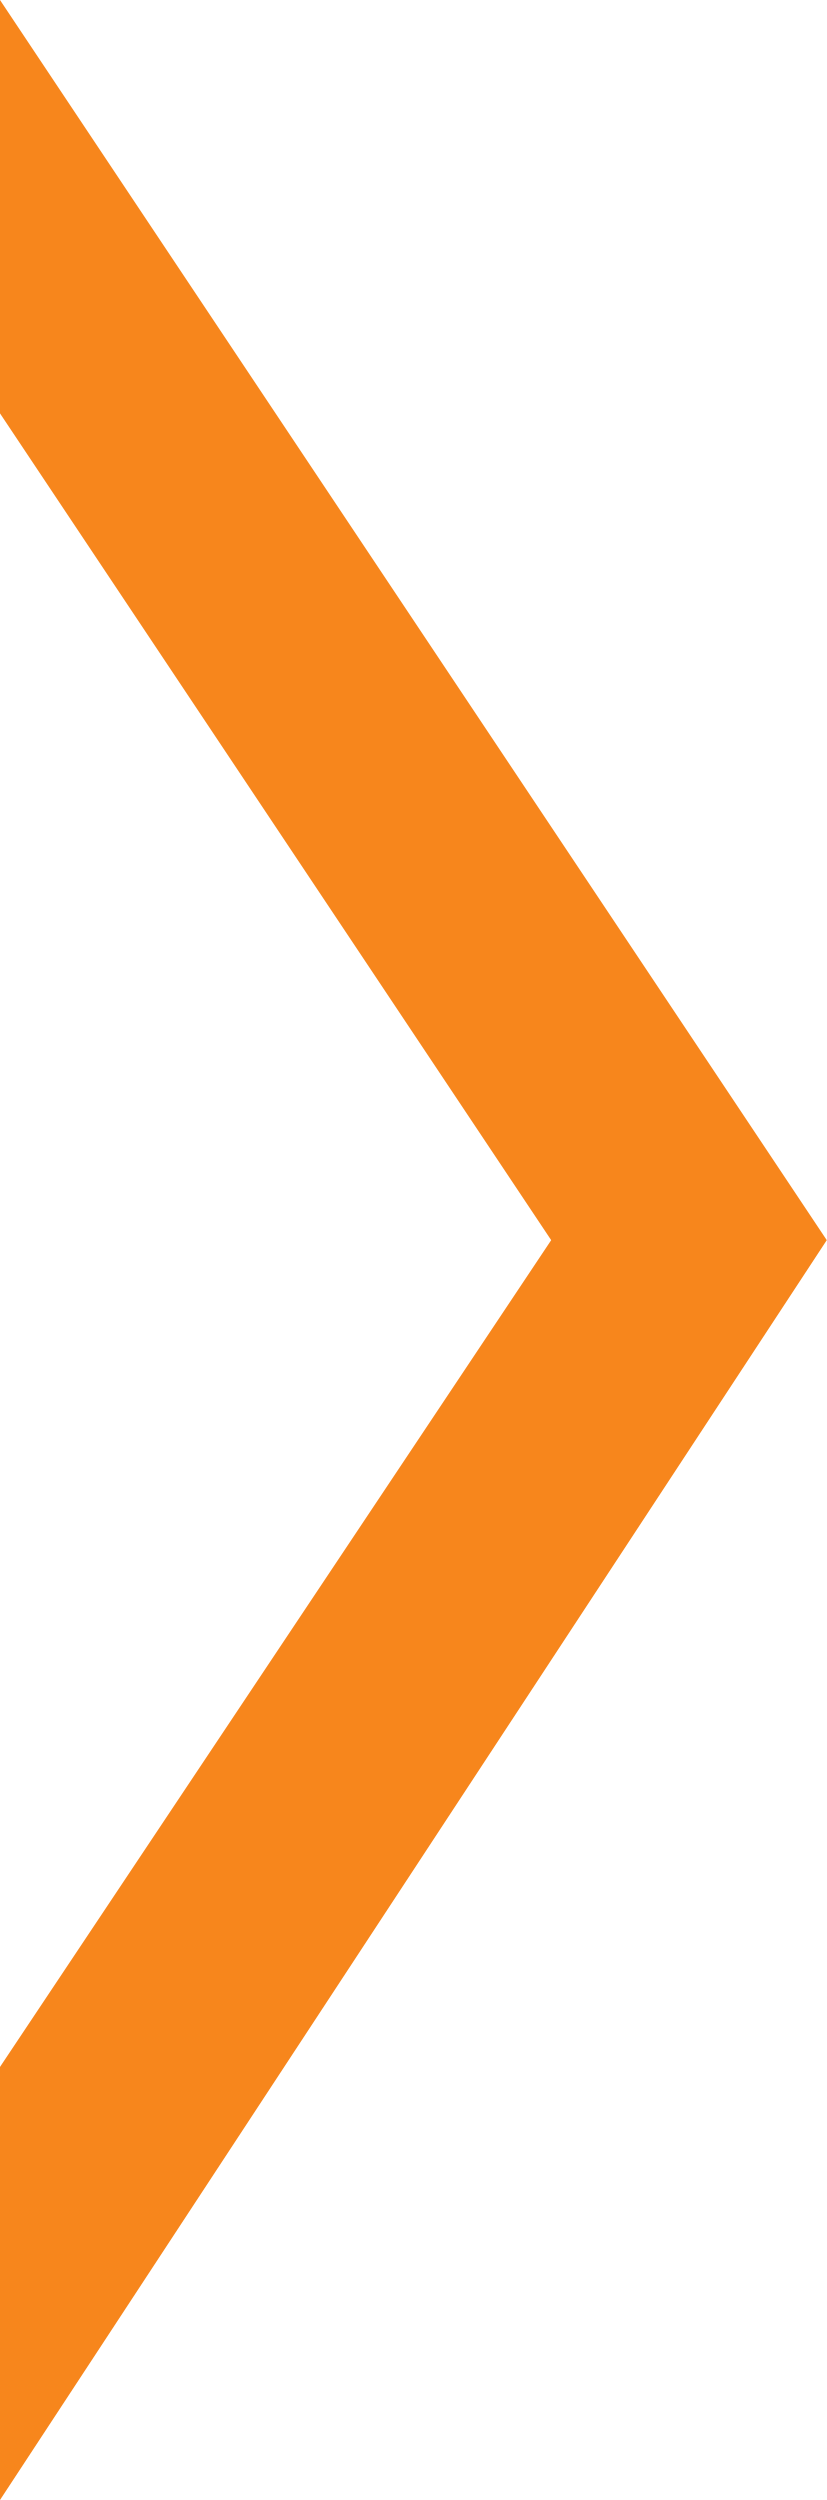
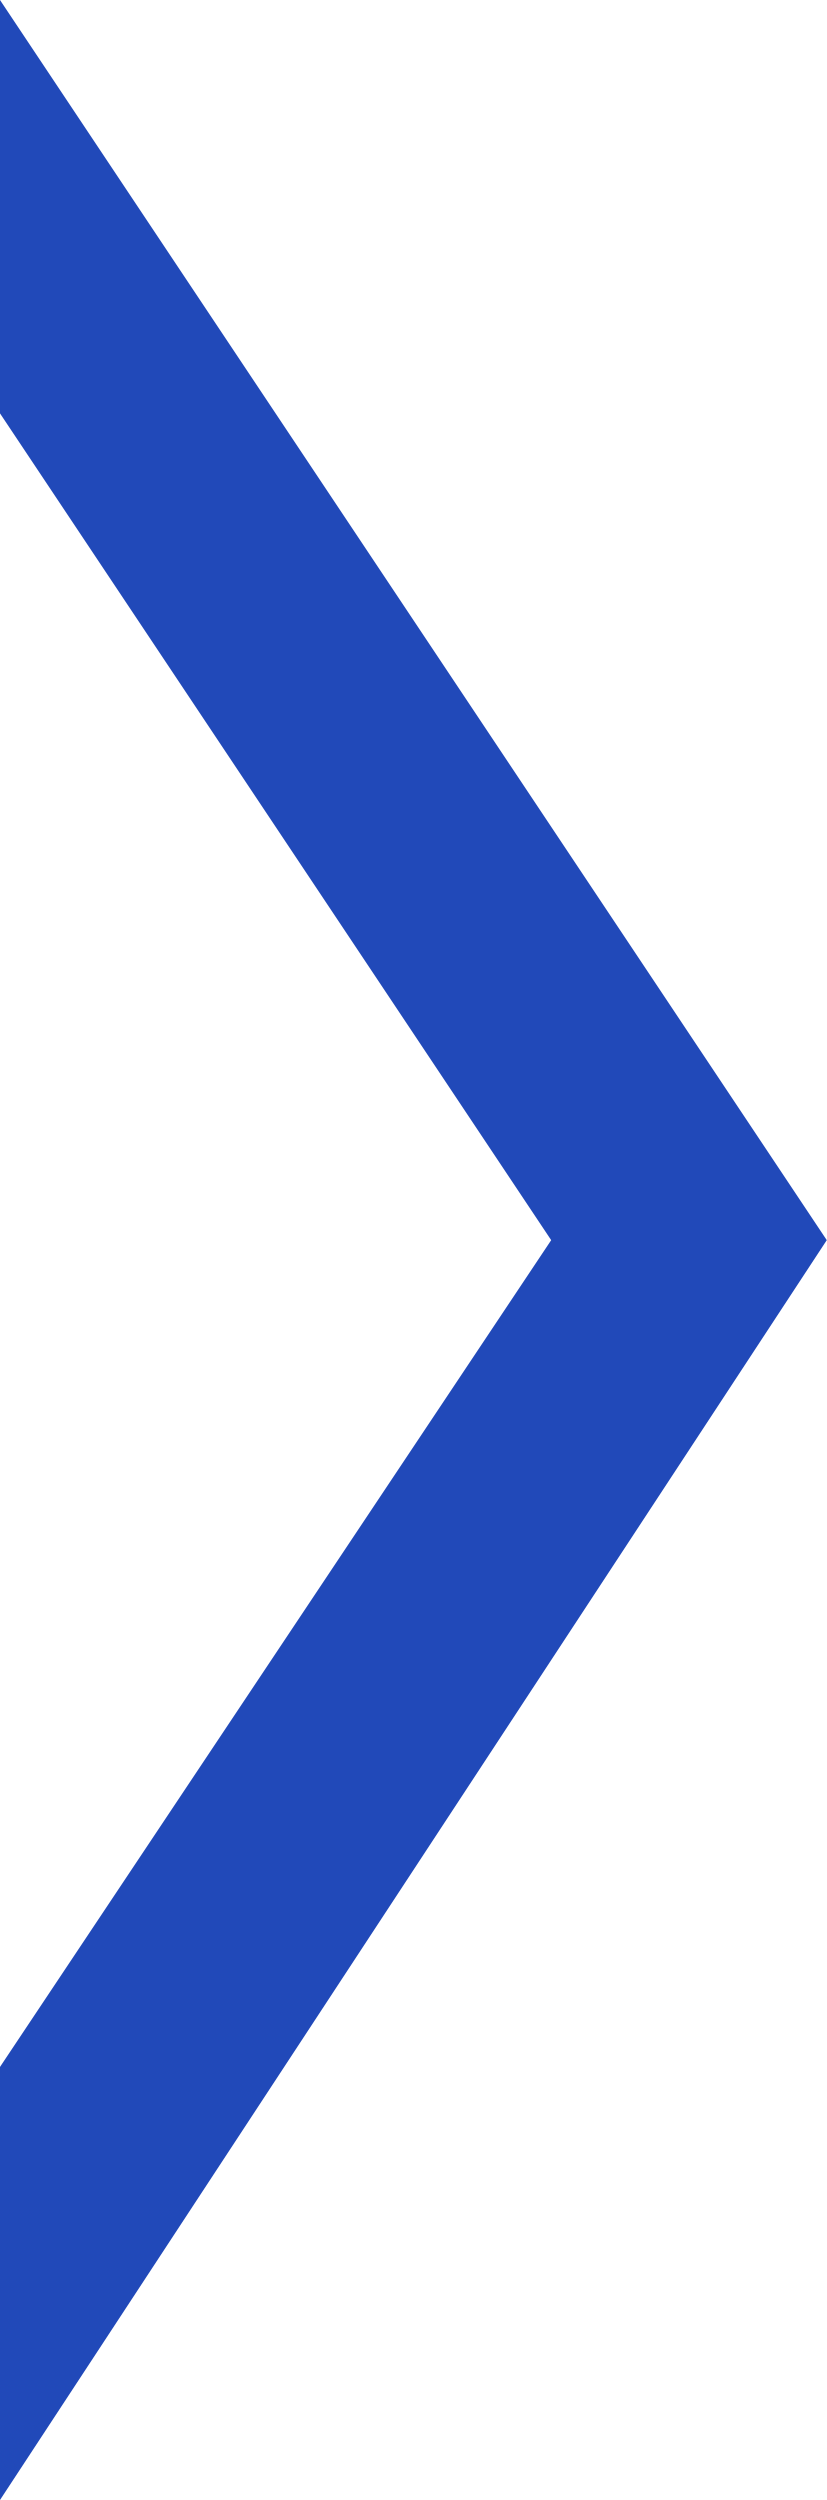
<svg xmlns="http://www.w3.org/2000/svg" height="48.381" viewBox="0 0 15 45.357" width="16">
-   <path d="M0 0v7.5l10 15-10 15v7.857L15 22.5z" fill="#f7861c" fill-rule="evenodd" />
+   <path d="M0 0v7.5l10 15-10 15v7.857L15 22.5z" fill="#2149b9" fill-rule="evenodd" />
</svg>
